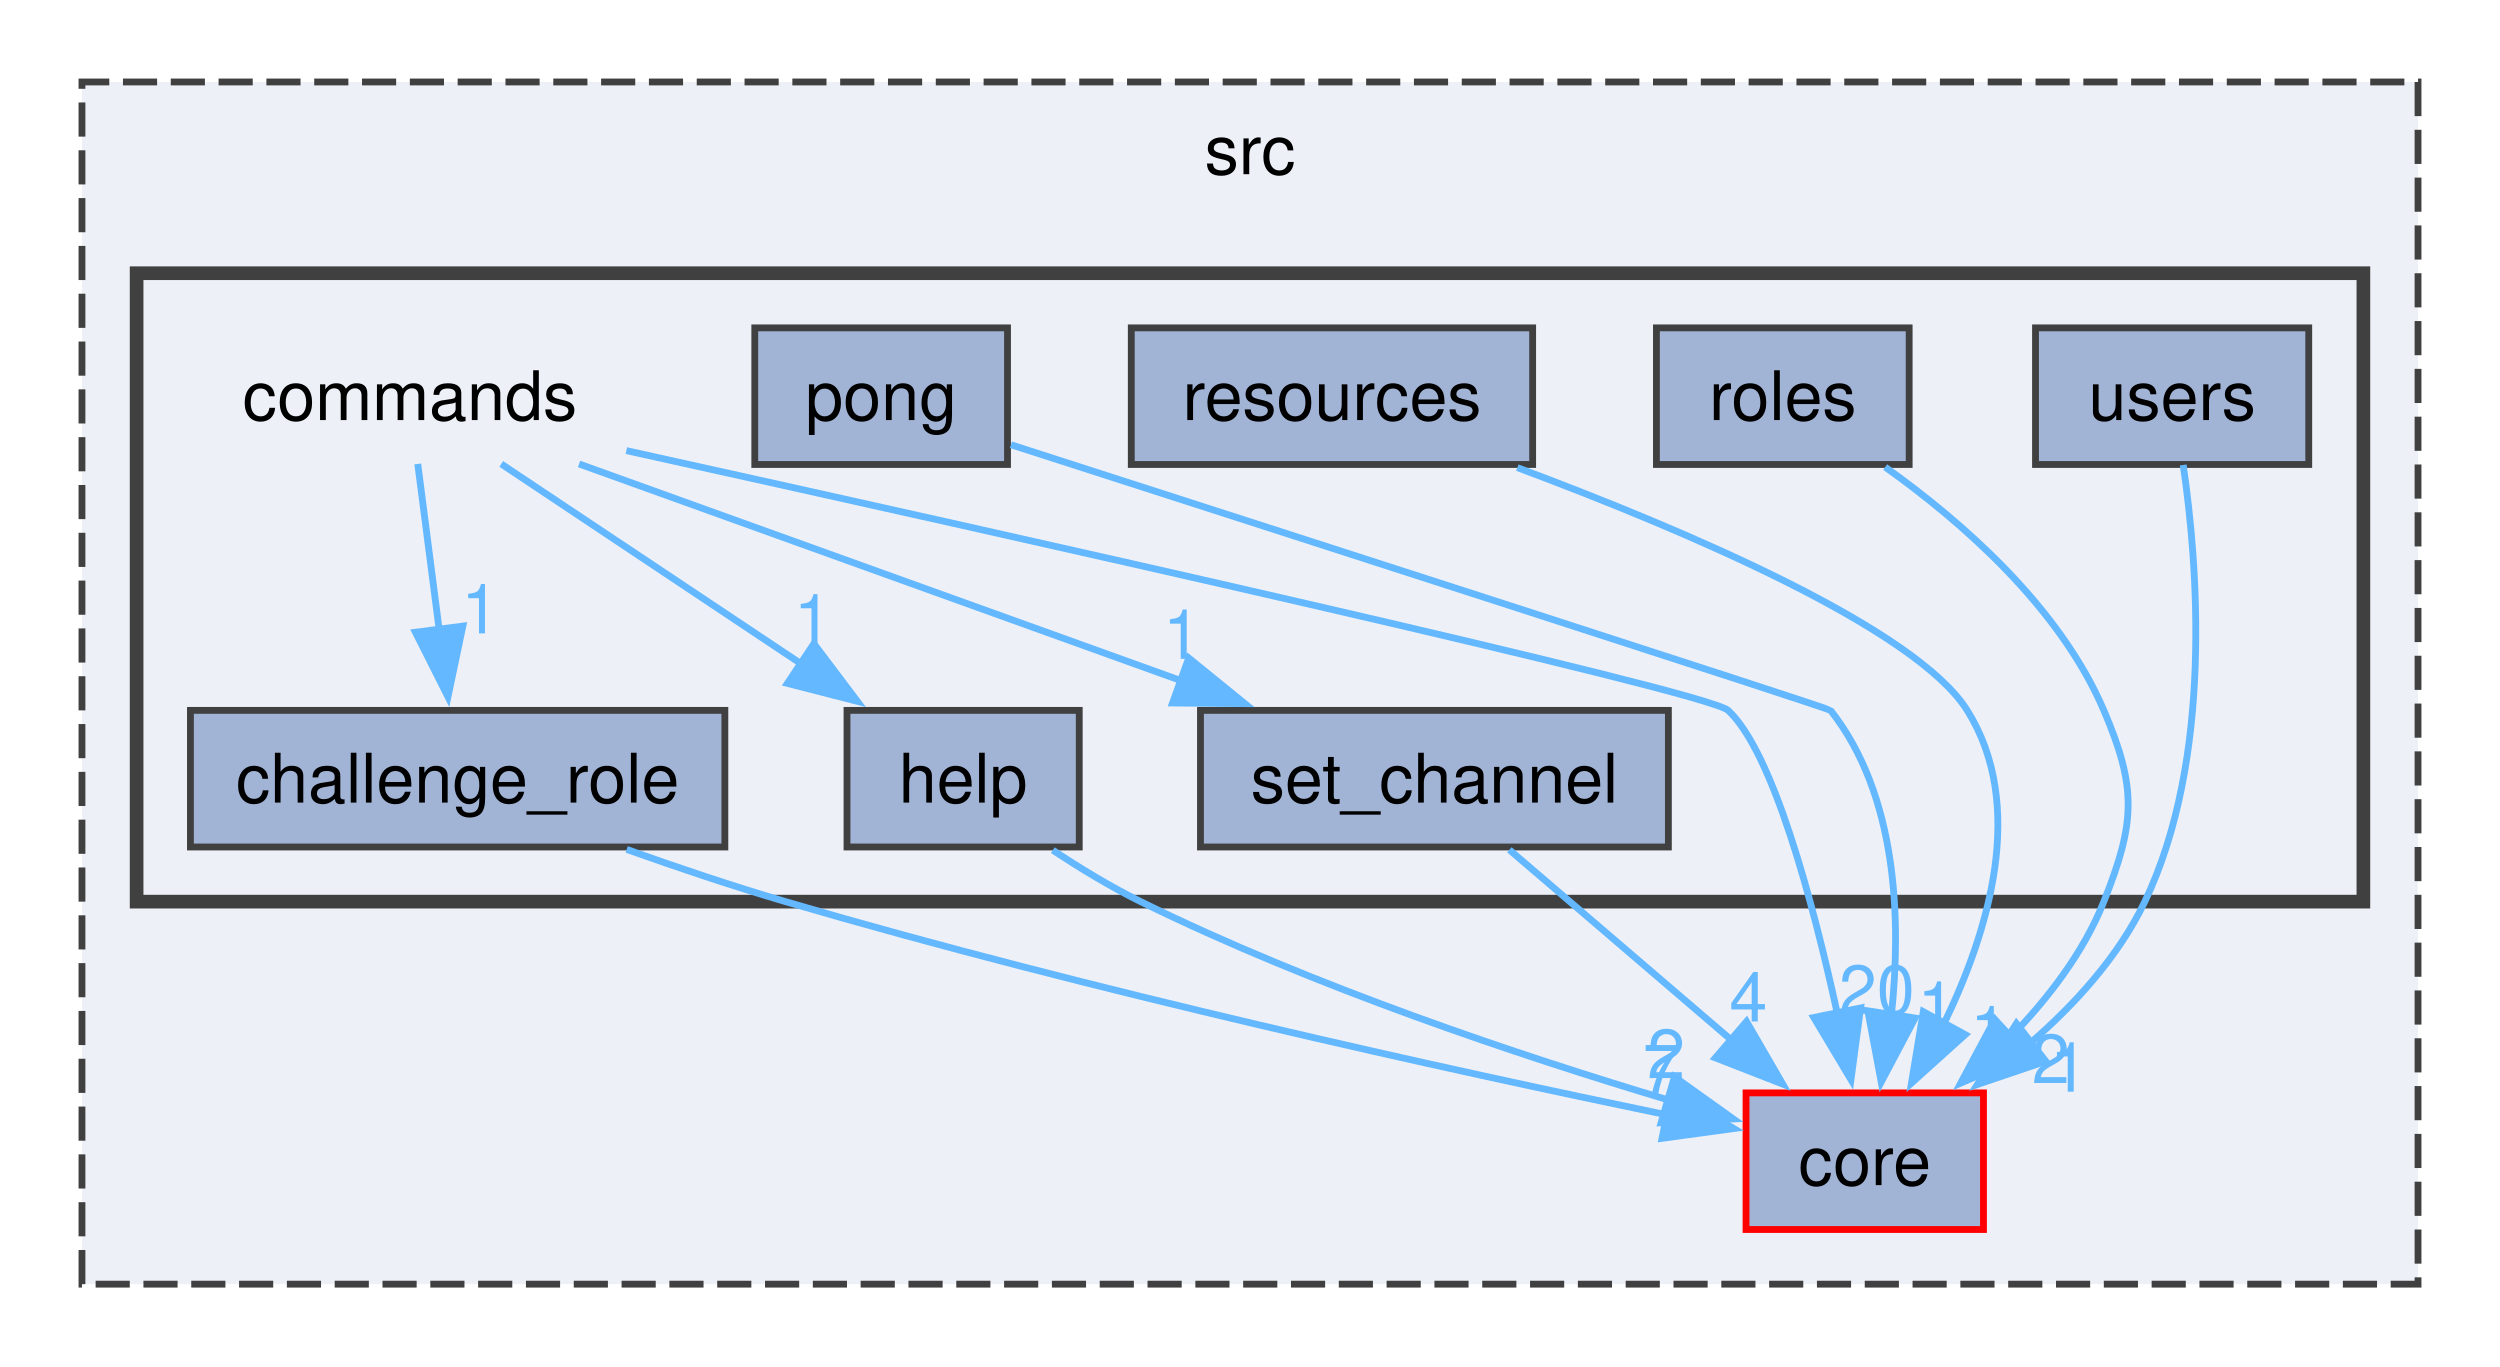
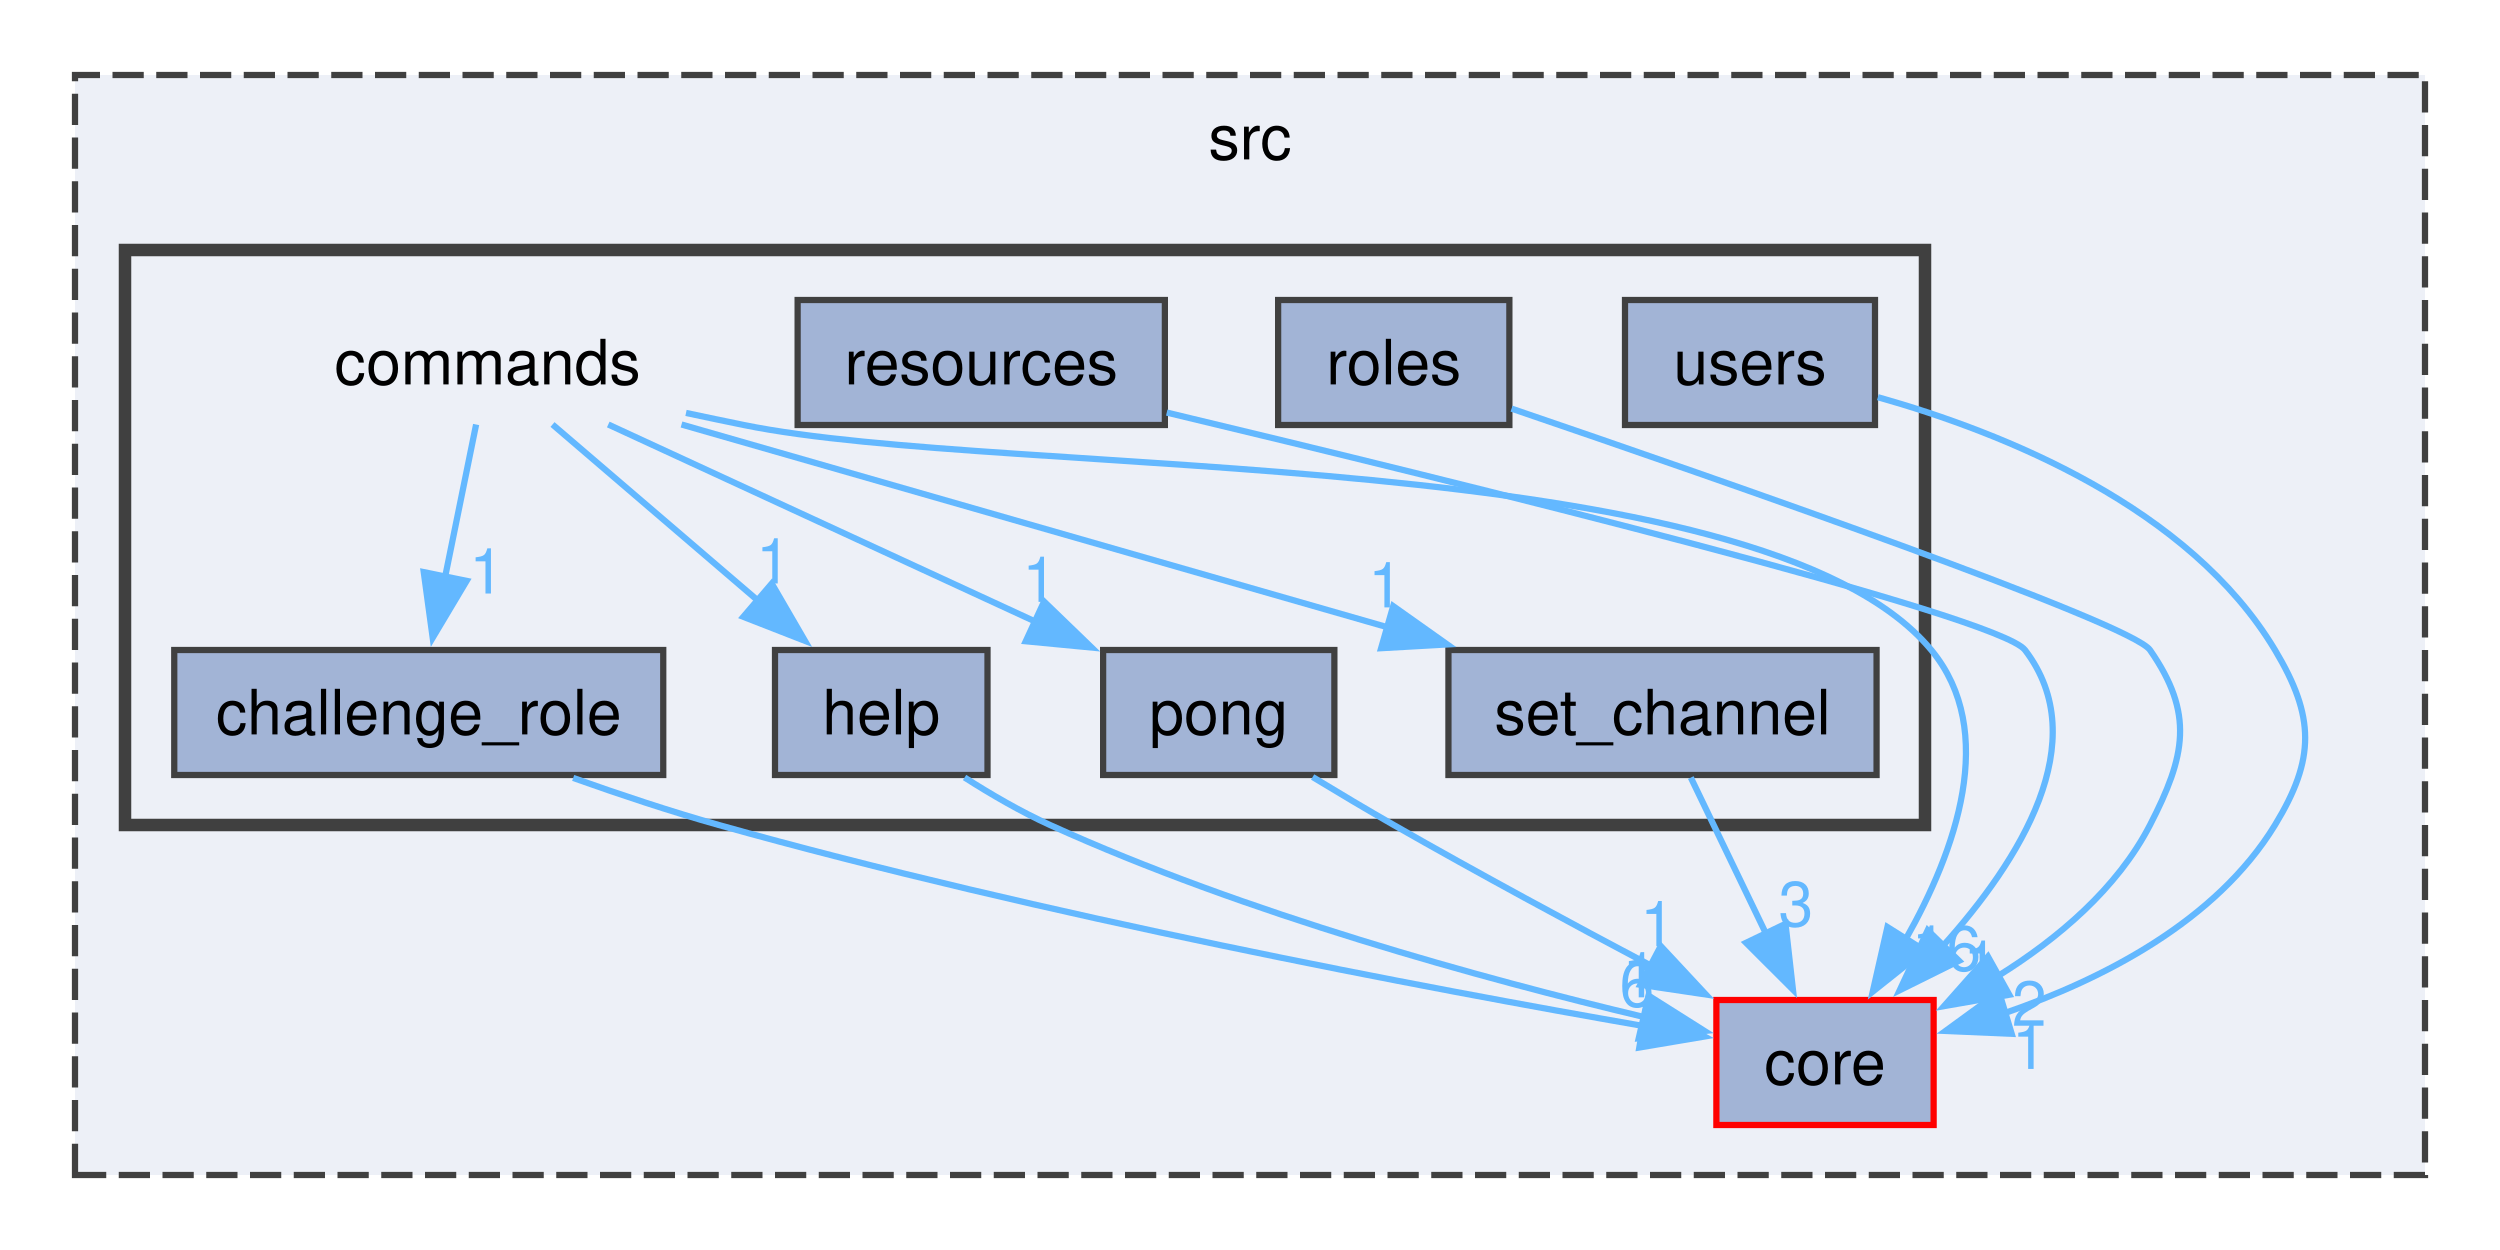
- <svg xmlns="http://www.w3.org/2000/svg" xmlns:xlink="http://www.w3.org/1999/xlink" width="366pt" height="200pt" viewBox="0.00 0.00 366.00 200.00">
+ <svg xmlns="http://www.w3.org/2000/svg" xmlns:xlink="http://www.w3.org/1999/xlink" width="400pt" height="200pt" viewBox="0.00 0.00 400.00 200.00">
  <g id="graph0" class="graph" transform="scale(1 1) rotate(0) translate(4 196)">
    <g id="clust1" class="cluster">
      <g id="a_clust1">
        <a xlink:href="dir_68267d1309a1af8e8297ef4c3efbcdba.html" target="_top" xlink:title="src">
-           <polygon fill="#edf0f7" stroke="#404040" stroke-dasharray="5,2" points="8,-8 8,-184 350,-184 350,-8 8,-8" />
-           <text text-anchor="middle" x="179" y="-170.5" font-family="Helvetica,sans-Serif" font-size="10.00">src</text>
+           <polygon fill="#edf0f7" stroke="#404040" stroke-dasharray="5,2" points="8,-8 8,-184 384,-184 384,-8 8,-8" />
+           <text text-anchor="middle" x="196" y="-170.5" font-family="Helvetica,sans-Serif" font-size="10.00">src</text>
        </a>
      </g>
    </g>
    <g id="clust2" class="cluster">
      <g id="a_clust2">
        <a xlink:href="dir_5e80d29b61c444378a543be4dd1414df.html" target="_top">
-           <polygon fill="#edf0f7" stroke="#404040" stroke-width="2" points="16,-64 16,-156 342,-156 342,-64 16,-64" />
+           <polygon fill="#edf0f7" stroke="#404040" stroke-width="2" points="16,-64 16,-156 304,-156 304,-64 16,-64" />
        </a>
      </g>
    </g>
    <g id="node1" class="node">
      <g id="a_node1">
        <a xlink:href="dir_aebb8dcc11953d78e620bbef0b9e2183.html" target="_top" xlink:title="core">
-           <polygon fill="#a2b4d6" stroke="red" points="286.38,-36 251.62,-36 251.62,-16 286.38,-16 286.38,-36" />
-           <text text-anchor="middle" x="269" y="-22.5" font-family="Helvetica,sans-Serif" font-size="10.00">core</text>
+           <polygon fill="#a2b4d6" stroke="red" points="305.38,-36 270.62,-36 270.62,-16 305.38,-16 305.38,-36" />
+           <text text-anchor="middle" x="288" y="-22.5" font-family="Helvetica,sans-Serif" font-size="10.00">core</text>
        </a>
      </g>
    </g>
    <g id="node2" class="node">
-       <text text-anchor="middle" x="56" y="-134.5" font-family="Helvetica,sans-Serif" font-size="10.00">commands</text>
+       <text text-anchor="middle" x="74" y="-134.5" font-family="Helvetica,sans-Serif" font-size="10.00">commands</text>
    </g>
    <g id="edge4" class="edge">
      <g id="a_edge4">
        <a xlink:href="dir_000001_000002.html" target="_top">
-           <path fill="none" stroke="#63b8ff" d="M87.7,-130.03C141.7,-118.1 246.02,-94.78 249,-92 255.57,-85.88 261.39,-64.09 265.03,-47.41" />
-           <polygon fill="#63b8ff" stroke="#63b8ff" points="268.39,-48.44 266.98,-37.94 261.54,-47.04 268.39,-48.44" />
+           <path fill="none" stroke="#63b8ff" d="M105.76,-129.93C108.88,-129.27 112,-128.61 115,-128 157.1,-119.39 277.59,-125.09 305,-92 315.79,-78.97 308.9,-59.84 300.9,-45.71" />
+           <polygon fill="#63b8ff" stroke="#63b8ff" points="303.92,-43.94 295.64,-37.34 297.99,-47.67 303.92,-43.94" />
        </a>
      </g>
      <g id="a_edge4-headlabel">
-         <a xlink:href="dir_000001_000002.html" target="_top" xlink:title="20">
-           <text text-anchor="middle" x="270.76" y="-47.55" font-family="Helvetica,sans-Serif" font-size="10.00" fill="#63b8ff">20</text>
+         <a xlink:href="dir_000001_000002.html" target="_top" xlink:title="16">
+           <text text-anchor="middle" x="307.43" y="-40.7" font-family="Helvetica,sans-Serif" font-size="10.00" fill="#63b8ff">16</text>
        </a>
      </g>
    </g>
    <g id="node3" class="node">
      <g id="a_node3">
        <a xlink:href="dir_21b5ee0f24c7380cc4024cac70099f99.html" target="_top" xlink:title="challenge_role">
          <polygon fill="#a2b4d6" stroke="#404040" points="102.12,-92 23.88,-92 23.88,-72 102.12,-72 102.12,-92" />
          <text text-anchor="middle" x="63" y="-78.5" font-family="Helvetica,sans-Serif" font-size="10.00">challenge_role</text>
        </a>
      </g>
    </g>
    <g id="edge2" class="edge">
      <g id="a_edge2">
        <a xlink:href="dir_000001_000000.html" target="_top">
-           <path fill="none" stroke="#63b8ff" d="M57.16,-128.08C58.01,-121.48 59.21,-112.21 60.3,-103.79" />
-           <polygon fill="#63b8ff" stroke="#63b8ff" points="63.76,-104.34 61.58,-93.98 56.82,-103.44 63.76,-104.34" />
+           <path fill="none" stroke="#63b8ff" d="M72.18,-128.08C70.82,-121.4 68.91,-111.99 67.18,-103.5" />
+           <polygon fill="#63b8ff" stroke="#63b8ff" points="70.66,-103.06 65.23,-93.96 63.8,-104.46 70.66,-103.06" />
        </a>
      </g>
      <g id="a_edge2-headlabel">
        <a xlink:href="dir_000001_000000.html" target="_top" xlink:title="1">
-           <text text-anchor="middle" x="66.31" y="-103.27" font-family="Helvetica,sans-Serif" font-size="10.00" fill="#63b8ff">1</text>
+           <text text-anchor="middle" x="73.86" y="-101.03" font-family="Helvetica,sans-Serif" font-size="10.00" fill="#63b8ff">1</text>
        </a>
      </g>
    </g>
    <g id="node4" class="node">
      <g id="a_node4">
        <a xlink:href="dir_08238500dec3503f1f7dab979d854e23.html" target="_top" xlink:title="help">
          <polygon fill="#a2b4d6" stroke="#404040" points="154,-92 120,-92 120,-72 154,-72 154,-92" />
          <text text-anchor="middle" x="137" y="-78.5" font-family="Helvetica,sans-Serif" font-size="10.00">help</text>
        </a>
      </g>
    </g>
    <g id="edge1" class="edge">
      <g id="a_edge1">
        <a xlink:href="dir_000001_000004.html" target="_top">
-           <path fill="none" stroke="#63b8ff" d="M69.38,-128.08C81.35,-120.1 99.18,-108.21 113.53,-98.65" />
-           <polygon fill="#63b8ff" stroke="#63b8ff" points="115.15,-101.77 121.53,-93.32 111.27,-95.95 115.15,-101.77" />
+           <path fill="none" stroke="#63b8ff" d="M84.4,-128.08C93.36,-120.41 106.52,-109.12 117.44,-99.76" />
+           <polygon fill="#63b8ff" stroke="#63b8ff" points="119.48,-102.63 124.8,-93.46 114.93,-97.31 119.48,-102.63" />
        </a>
      </g>
      <g id="a_edge1-headlabel">
        <a xlink:href="dir_000001_000004.html" target="_top" xlink:title="1">
-           <text text-anchor="middle" x="114.99" y="-101.79" font-family="Helvetica,sans-Serif" font-size="10.00" fill="#63b8ff">1</text>
+           <text text-anchor="middle" x="119.75" y="-102.64" font-family="Helvetica,sans-Serif" font-size="10.00" fill="#63b8ff">1</text>
+         </a>
+       </g>
+     </g>
+     <g id="node5" class="node">
+       <g id="a_node5">
+         <a xlink:href="dir_d88c6120d08aeb7e77571edfa4c51467.html" target="_top" xlink:title="pong">
+           <polygon fill="#a2b4d6" stroke="#404040" points="209.5,-92 172.5,-92 172.5,-72 209.5,-72 209.5,-92" />
+           <text text-anchor="middle" x="191" y="-78.5" font-family="Helvetica,sans-Serif" font-size="10.00">pong</text>
+         </a>
+       </g>
+     </g>
+     <g id="edge5" class="edge">
+       <g id="a_edge5">
+         <a xlink:href="dir_000001_000006.html" target="_top">
+           <path fill="none" stroke="#63b8ff" d="M93.32,-128.08C111.98,-119.47 140.47,-106.32 161.88,-96.44" />
+           <polygon fill="#63b8ff" stroke="#63b8ff" points="163.05,-99.75 170.67,-92.39 160.12,-93.4 163.05,-99.75" />
+         </a>
+       </g>
+       <g id="a_edge5-headlabel">
+         <a xlink:href="dir_000001_000006.html" target="_top" xlink:title="1">
+           <text text-anchor="middle" x="162.35" y="-99.7" font-family="Helvetica,sans-Serif" font-size="10.00" fill="#63b8ff">1</text>
        </a>
      </g>
    </g>
    <g id="node8" class="node">
      <g id="a_node8">
        <a xlink:href="dir_3677a5d00bc8827bcab6a6faa07e4d85.html" target="_top" xlink:title="set_channel">
-           <polygon fill="#a2b4d6" stroke="#404040" points="240.25,-92 171.75,-92 171.75,-72 240.25,-72 240.25,-92" />
-           <text text-anchor="middle" x="206" y="-78.5" font-family="Helvetica,sans-Serif" font-size="10.00">set_channel</text>
+           <polygon fill="#a2b4d6" stroke="#404040" points="296.25,-92 227.75,-92 227.75,-72 296.25,-72 296.25,-92" />
+           <text text-anchor="middle" x="262" y="-78.5" font-family="Helvetica,sans-Serif" font-size="10.00">set_channel</text>
        </a>
      </g>
    </g>
    <g id="edge3" class="edge">
      <g id="a_edge3">
        <a xlink:href="dir_000001_000009.html" target="_top">
-           <path fill="none" stroke="#63b8ff" d="M80.77,-128.08C104.76,-119.45 141.43,-106.24 168.91,-96.35" />
-           <polygon fill="#63b8ff" stroke="#63b8ff" points="170.03,-99.67 178.25,-92.99 167.66,-93.08 170.03,-99.67" />
+           <path fill="none" stroke="#63b8ff" d="M105.04,-128.08C135.91,-119.22 183.54,-105.54 218.24,-95.57" />
+           <polygon fill="#63b8ff" stroke="#63b8ff" points="218.91,-99.02 227.56,-92.89 216.98,-92.29 218.91,-99.02" />
        </a>
      </g>
      <g id="a_edge3-headlabel">
        <a xlink:href="dir_000001_000009.html" target="_top" xlink:title="1">
-           <text text-anchor="middle" x="169.04" y="-99.54" font-family="Helvetica,sans-Serif" font-size="10.00" fill="#63b8ff">1</text>
-         </a>
-       </g>
-     </g>
-     <g id="edge5" class="edge">
-       <g id="a_edge5">
-         <a xlink:href="dir_000000_000002.html" target="_top">
-           <path fill="none" stroke="#63b8ff" d="M87.74,-71.65C95.17,-69 103.36,-66.24 111,-64 155.59,-50.93 208.3,-39.34 240.17,-32.75" />
-           <polygon fill="#63b8ff" stroke="#63b8ff" points="240.72,-36.21 249.82,-30.78 239.32,-29.35 240.72,-36.21" />
-         </a>
-       </g>
-       <g id="a_edge5-headlabel">
-         <a xlink:href="dir_000000_000002.html" target="_top" xlink:title="7">
-           <text text-anchor="middle" x="239.25" y="-35.91" font-family="Helvetica,sans-Serif" font-size="10.00" fill="#63b8ff">7</text>
+           <text text-anchor="middle" x="217.69" y="-98.82" font-family="Helvetica,sans-Serif" font-size="10.00" fill="#63b8ff">1</text>
        </a>
      </g>
    </g>
    <g id="edge6" class="edge">
      <g id="a_edge6">
-         <a xlink:href="dir_000004_000002.html" target="_top">
-           <path fill="none" stroke="#63b8ff" d="M150.13,-71.53C154.14,-68.88 158.65,-66.14 163,-64 188.2,-51.59 218.62,-41.43 240.39,-34.92" />
-           <polygon fill="#63b8ff" stroke="#63b8ff" points="241.14,-38.35 249.76,-32.19 239.18,-31.62 241.14,-38.35" />
+         <a xlink:href="dir_000000_000002.html" target="_top">
+           <path fill="none" stroke="#63b8ff" d="M87.71,-71.53C95.13,-68.89 103.34,-66.15 111,-64 162.6,-49.54 224.09,-37.91 259.33,-31.77" />
+           <polygon fill="#63b8ff" stroke="#63b8ff" points="259.47,-35.3 268.73,-30.16 258.29,-28.4 259.47,-35.3" />
        </a>
      </g>
      <g id="a_edge6-headlabel">
-         <a xlink:href="dir_000004_000002.html" target="_top" xlink:title="2">
-           <text text-anchor="middle" x="239.93" y="-38.15" font-family="Helvetica,sans-Serif" font-size="10.00" fill="#63b8ff">2</text>
-         </a>
-       </g>
-     </g>
-     <g id="node5" class="node">
-       <g id="a_node5">
-         <a xlink:href="dir_d88c6120d08aeb7e77571edfa4c51467.html" target="_top" xlink:title="pong">
-           <polygon fill="#a2b4d6" stroke="#404040" points="143.5,-148 106.5,-148 106.5,-128 143.5,-128 143.5,-148" />
-           <text text-anchor="middle" x="125" y="-134.5" font-family="Helvetica,sans-Serif" font-size="10.00">pong</text>
+         <a xlink:href="dir_000000_000002.html" target="_top" xlink:title="6">
+           <text text-anchor="middle" x="257.9" y="-34.95" font-family="Helvetica,sans-Serif" font-size="10.00" fill="#63b8ff">6</text>
        </a>
      </g>
    </g>
    <g id="edge7" class="edge">
      <g id="a_edge7">
+         <a xlink:href="dir_000004_000002.html" target="_top">
+           <path fill="none" stroke="#63b8ff" d="M150.33,-71.6C154.57,-68.89 159.36,-66.11 164,-64 195.26,-49.82 233.38,-39.38 259.03,-33.28" />
+           <polygon fill="#63b8ff" stroke="#63b8ff" points="259.77,-36.7 268.73,-31.04 258.2,-29.88 259.77,-36.7" />
+         </a>
+       </g>
+       <g id="a_edge7-headlabel">
+         <a xlink:href="dir_000004_000002.html" target="_top" xlink:title="1">
+           <text text-anchor="middle" x="258.38" y="-36.43" font-family="Helvetica,sans-Serif" font-size="10.00" fill="#63b8ff">1</text>
+         </a>
+       </g>
+     </g>
+     <g id="edge8" class="edge">
+       <g id="a_edge8">
        <a xlink:href="dir_000006_000002.html" target="_top">
-           <path fill="none" stroke="#63b8ff" d="M144,-130.89C181.99,-118.66 263.76,-92.31 264,-92 273.76,-79.61 274.38,-61.45 272.91,-47.47" />
-           <polygon fill="#63b8ff" stroke="#63b8ff" points="276.37,-46.96 271.41,-37.59 269.45,-48.01 276.37,-46.96" />
-         </a>
-       </g>
-       <g id="a_edge7-headlabel">
+           <path fill="none" stroke="#63b8ff" d="M206.02,-71.68C210.2,-69.14 214.75,-66.43 219,-64 232.46,-56.31 247.63,-48.13 260.3,-41.42" />
+           <polygon fill="#63b8ff" stroke="#63b8ff" points="261.72,-44.63 268.94,-36.88 258.46,-38.44 261.72,-44.63" />
+         </a>
+       </g>
+       <g id="a_edge8-headlabel">
        <a xlink:href="dir_000006_000002.html" target="_top" xlink:title="1">
-           <text text-anchor="middle" x="279.49" y="-45.09" font-family="Helvetica,sans-Serif" font-size="10.00" fill="#63b8ff">1</text>
+           <text text-anchor="middle" x="261.2" y="-44.61" font-family="Helvetica,sans-Serif" font-size="10.00" fill="#63b8ff">1</text>
        </a>
      </g>
    </g>
    <g id="node6" class="node">
      <g id="a_node6">
        <a xlink:href="dir_a9837589c1e824962ce28951a233a022.html" target="_top" xlink:title="resources">
-           <polygon fill="#a2b4d6" stroke="#404040" points="220.38,-148 161.62,-148 161.62,-128 220.38,-128 220.38,-148" />
-           <text text-anchor="middle" x="191" y="-134.5" font-family="Helvetica,sans-Serif" font-size="10.00">resources</text>
-         </a>
-       </g>
-     </g>
-     <g id="edge8" class="edge">
-       <g id="a_edge8">
+           <polygon fill="#a2b4d6" stroke="#404040" points="182.38,-148 123.62,-148 123.62,-128 182.38,-128 182.38,-148" />
+           <text text-anchor="middle" x="153" y="-134.5" font-family="Helvetica,sans-Serif" font-size="10.00">resources</text>
+         </a>
+       </g>
+     </g>
+     <g id="edge9" class="edge">
+       <g id="a_edge9">
        <a xlink:href="dir_000007_000002.html" target="_top">
-           <path fill="none" stroke="#63b8ff" d="M218.14,-127.54C242.81,-118.33 276.47,-104.01 284,-92 292.74,-78.06 287.16,-59.58 280.47,-45.89" />
-           <polygon fill="#63b8ff" stroke="#63b8ff" points="283.71,-44.53 275.84,-37.44 277.57,-47.89 283.71,-44.53" />
-         </a>
-       </g>
-       <g id="a_edge8-headlabel">
+           <path fill="none" stroke="#63b8ff" d="M182.68,-129.99C229.52,-118.79 315.75,-97.54 320,-92 331.17,-77.42 319.19,-58.33 306.83,-44.61" />
+           <polygon fill="#63b8ff" stroke="#63b8ff" points="309.44,-42.27 299.95,-37.56 304.43,-47.16 309.44,-42.27" />
+         </a>
+       </g>
+       <g id="a_edge9-headlabel">
        <a xlink:href="dir_000007_000002.html" target="_top" xlink:title="1">
-           <text text-anchor="middle" x="287.2" y="-41.49" font-family="Helvetica,sans-Serif" font-size="10.00" fill="#63b8ff">1</text>
+           <text text-anchor="middle" x="312.92" y="-38.28" font-family="Helvetica,sans-Serif" font-size="10.00" fill="#63b8ff">1</text>
        </a>
      </g>
    </g>
    <g id="node7" class="node">
      <g id="a_node7">
        <a xlink:href="dir_ef6cf5d1e94945dcad3806d0aa9853d9.html" target="_top" xlink:title="roles">
-           <polygon fill="#a2b4d6" stroke="#404040" points="275.5,-148 238.5,-148 238.5,-128 275.5,-128 275.5,-148" />
-           <text text-anchor="middle" x="257" y="-134.5" font-family="Helvetica,sans-Serif" font-size="10.00">roles</text>
-         </a>
-       </g>
-     </g>
-     <g id="edge9" class="edge">
-       <g id="a_edge9">
-         <a xlink:href="dir_000008_000002.html" target="_top">
-           <path fill="none" stroke="#63b8ff" d="M271.99,-127.62C283.15,-119.67 297.52,-107.17 304,-92 308.89,-80.56 308.6,-75.56 304,-64 301.01,-56.49 295.7,-49.63 290.1,-43.91" />
-           <polygon fill="#63b8ff" stroke="#63b8ff" points="292.78,-41.62 283.04,-37.43 288.04,-46.77 292.78,-41.62" />
-         </a>
-       </g>
-       <g id="a_edge9-headlabel">
-         <a xlink:href="dir_000008_000002.html" target="_top" xlink:title="2">
-           <text text-anchor="middle" x="296.23" y="-37.43" font-family="Helvetica,sans-Serif" font-size="10.00" fill="#63b8ff">2</text>
+           <polygon fill="#a2b4d6" stroke="#404040" points="237.5,-148 200.5,-148 200.5,-128 237.5,-128 237.5,-148" />
+           <text text-anchor="middle" x="219" y="-134.5" font-family="Helvetica,sans-Serif" font-size="10.00">roles</text>
        </a>
      </g>
    </g>
    <g id="edge10" class="edge">
      <g id="a_edge10">
+         <a xlink:href="dir_000008_000002.html" target="_top">
+           <path fill="none" stroke="#63b8ff" d="M237.85,-130.62C271.09,-119.28 336.95,-96.39 340,-92 347.1,-81.78 345.7,-75.06 340,-64 334.74,-53.8 325.23,-45.8 315.76,-39.89" />
+           <polygon fill="#63b8ff" stroke="#63b8ff" points="317.48,-36.84 307.04,-35.02 314.07,-42.95 317.48,-36.84" />
+         </a>
+       </g>
+       <g id="a_edge10-headlabel">
+         <a xlink:href="dir_000008_000002.html" target="_top" xlink:title="2">
+           <text text-anchor="middle" x="320.68" y="-31.87" font-family="Helvetica,sans-Serif" font-size="10.00" fill="#63b8ff">2</text>
+         </a>
+       </g>
+     </g>
+     <g id="edge11" class="edge">
+       <g id="a_edge11">
        <a xlink:href="dir_000009_000002.html" target="_top">
-           <path fill="none" stroke="#63b8ff" d="M216.97,-71.59C225.92,-63.93 238.77,-52.91 249.46,-43.75" />
-           <polygon fill="#63b8ff" stroke="#63b8ff" points="251.69,-46.45 257,-37.28 247.13,-41.13 251.69,-46.45" />
-         </a>
-       </g>
-       <g id="a_edge10-headlabel">
-         <a xlink:href="dir_000009_000002.html" target="_top" xlink:title="4">
-           <text text-anchor="middle" x="251.96" y="-46.46" font-family="Helvetica,sans-Serif" font-size="10.00" fill="#63b8ff">4</text>
+           <path fill="none" stroke="#63b8ff" d="M266.53,-71.59C269.85,-64.7 274.47,-55.1 278.58,-46.57" />
+           <polygon fill="#63b8ff" stroke="#63b8ff" points="281.68,-48.19 282.87,-37.66 275.37,-45.15 281.68,-48.19" />
+         </a>
+       </g>
+       <g id="a_edge11-headlabel">
+         <a xlink:href="dir_000009_000002.html" target="_top" xlink:title="3">
+           <text text-anchor="middle" x="283.34" y="-47.8" font-family="Helvetica,sans-Serif" font-size="10.00" fill="#63b8ff">3</text>
        </a>
      </g>
    </g>
    <g id="node9" class="node">
      <g id="a_node9">
        <a xlink:href="dir_a3fcab58e3070553a5496b04752a1ed6.html" target="_top" xlink:title="users">
-           <polygon fill="#a2b4d6" stroke="#404040" points="334,-148 294,-148 294,-128 334,-128 334,-148" />
-           <text text-anchor="middle" x="314" y="-134.5" font-family="Helvetica,sans-Serif" font-size="10.00">users</text>
-         </a>
-       </g>
-     </g>
-     <g id="edge11" class="edge">
-       <g id="a_edge11">
+           <polygon fill="#a2b4d6" stroke="#404040" points="296,-148 256,-148 256,-128 296,-128 296,-148" />
+           <text text-anchor="middle" x="276" y="-134.5" font-family="Helvetica,sans-Serif" font-size="10.00">users</text>
+         </a>
+       </g>
+     </g>
+     <g id="edge12" class="edge">
+       <g id="a_edge12">
        <a xlink:href="dir_000011_000002.html" target="_top">
-           <path fill="none" stroke="#63b8ff" d="M315.62,-127.93C317.73,-113.57 320.07,-85.07 310,-64 306.19,-56.03 299.82,-49 293.21,-43.28" />
-           <polygon fill="#63b8ff" stroke="#63b8ff" points="295.51,-40.63 285.48,-37.23 291.2,-46.15 295.51,-40.63" />
-         </a>
-       </g>
-       <g id="a_edge11-headlabel">
+           <path fill="none" stroke="#63b8ff" d="M296.46,-132.45C316.62,-126.76 346.32,-114.85 360,-92 366.39,-81.32 366.48,-74.62 360,-64 350.57,-48.56 332.42,-39.29 316.7,-33.89" />
+           <polygon fill="#63b8ff" stroke="#63b8ff" points="317.87,-30.59 307.29,-31.05 315.85,-37.29 317.87,-30.59" />
+         </a>
+       </g>
+       <g id="a_edge12-headlabel">
        <a xlink:href="dir_000011_000002.html" target="_top" xlink:title="1">
-           <text text-anchor="middle" x="298.9" y="-36.18" font-family="Helvetica,sans-Serif" font-size="10.00" fill="#63b8ff">1</text>
+           <text text-anchor="middle" x="320.69" y="-24.97" font-family="Helvetica,sans-Serif" font-size="10.00" fill="#63b8ff">1</text>
        </a>
      </g>
    </g>
  </g>
</svg>
